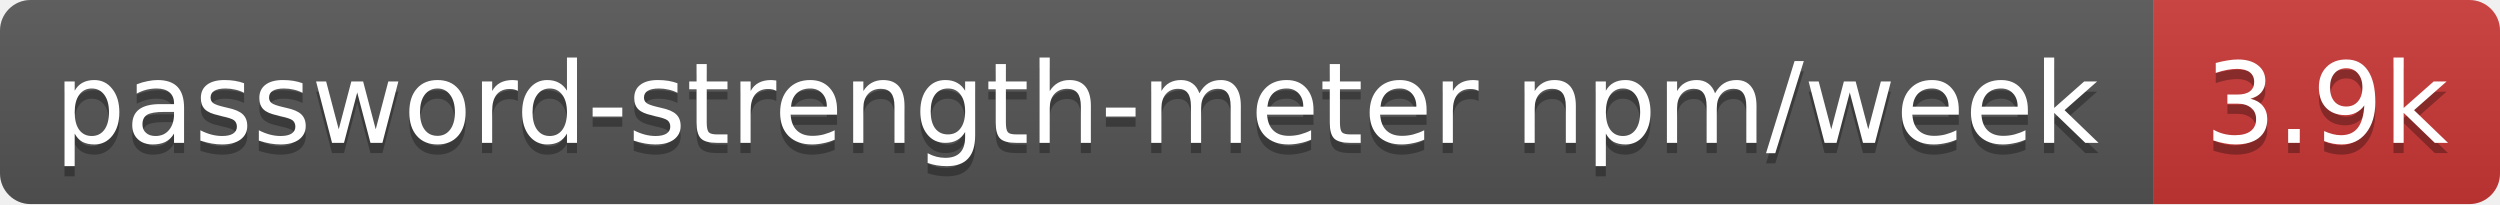
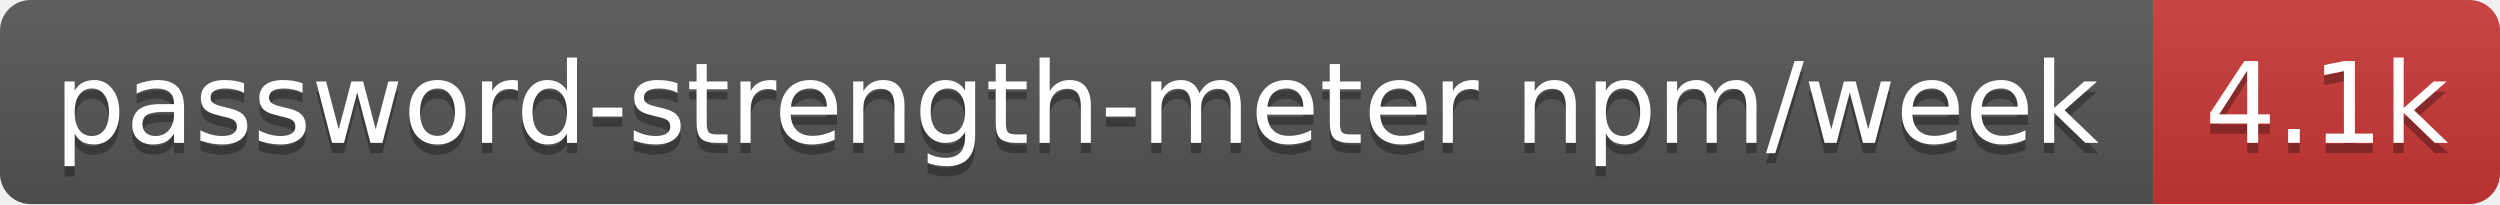
- <svg xmlns="http://www.w3.org/2000/svg" width="245" height="20" role="img" aria-label="password-strength-meter npm/week: 3.9k">
+ <svg xmlns="http://www.w3.org/2000/svg" width="245" height="20" role="img" aria-label="password-strength-meter npm/week: 4.1k">
  <linearGradient id="s" x2="0" y2="100%">
    <stop offset="0" stop-color="#bbb" stop-opacity=".1" />
    <stop offset="1" stop-opacity=".1" />
  </linearGradient>
  <clipPath id="r">
    <rect width="245" height="20" rx="3" fill="#fff" />
  </clipPath>
  <g clip-path="url(#r)">
    <rect width="211" height="20" fill="#555" />
    <rect x="211" width="34" height="20" fill="#cb3837" />
    <rect width="245" height="20" fill="url(#s)" />
  </g>
  <g fill="#fff" text-anchor="middle" font-family="Verdana,Geneva,DejaVu Sans,sans-serif" text-rendering="geometricPrecision" font-size="11">
    <text aria-hidden="true" x="105.5" y="15" fill="#010101" fill-opacity=".3" textLength="200.8">password-strength-meter npm/week</text>
-     <text aria-hidden="true" x="228" y="15" fill="#010101" fill-opacity=".3" textLength="24.4">3.9k</text>
+     <text aria-hidden="true" x="228" y="15" fill="#010101" fill-opacity=".3" textLength="24.4">4.1k</text>
    <text x="105.5" y="14" textLength="200.8">password-strength-meter npm/week</text>
-     <text x="228" y="14" textLength="24.4">3.9k</text>
+     <text x="228" y="14" textLength="24.4">4.1k</text>
  </g>
</svg>
